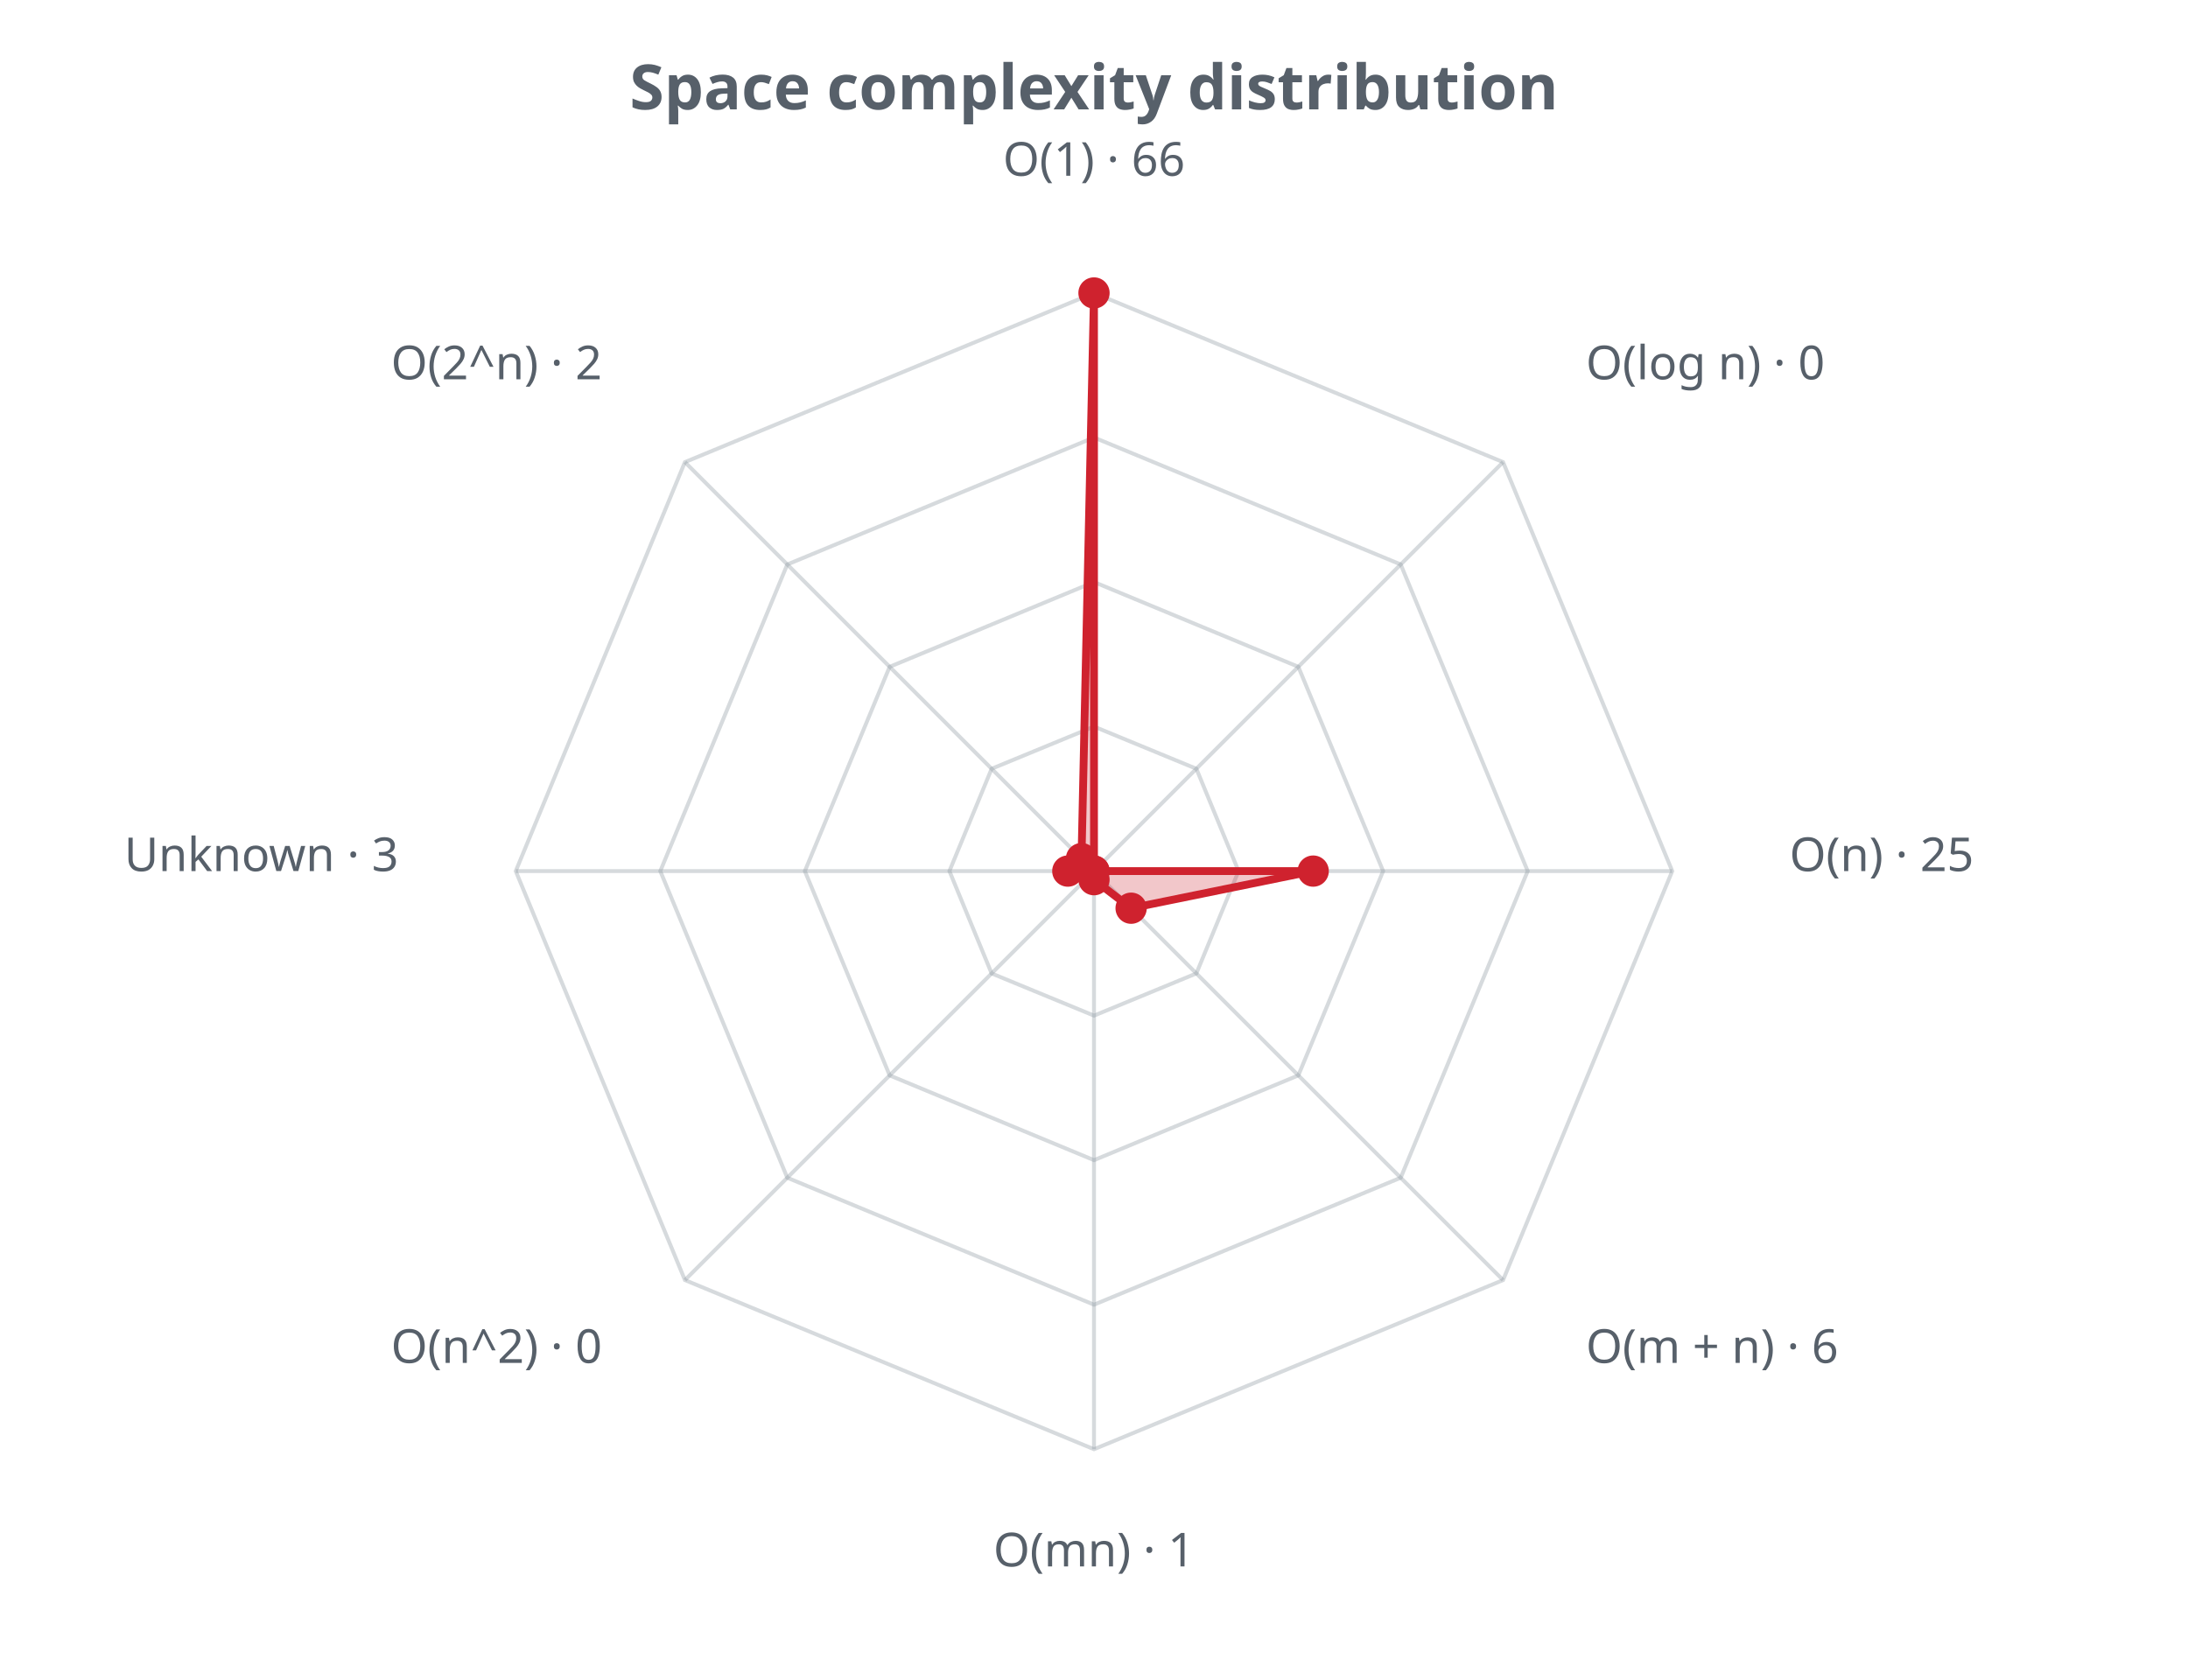
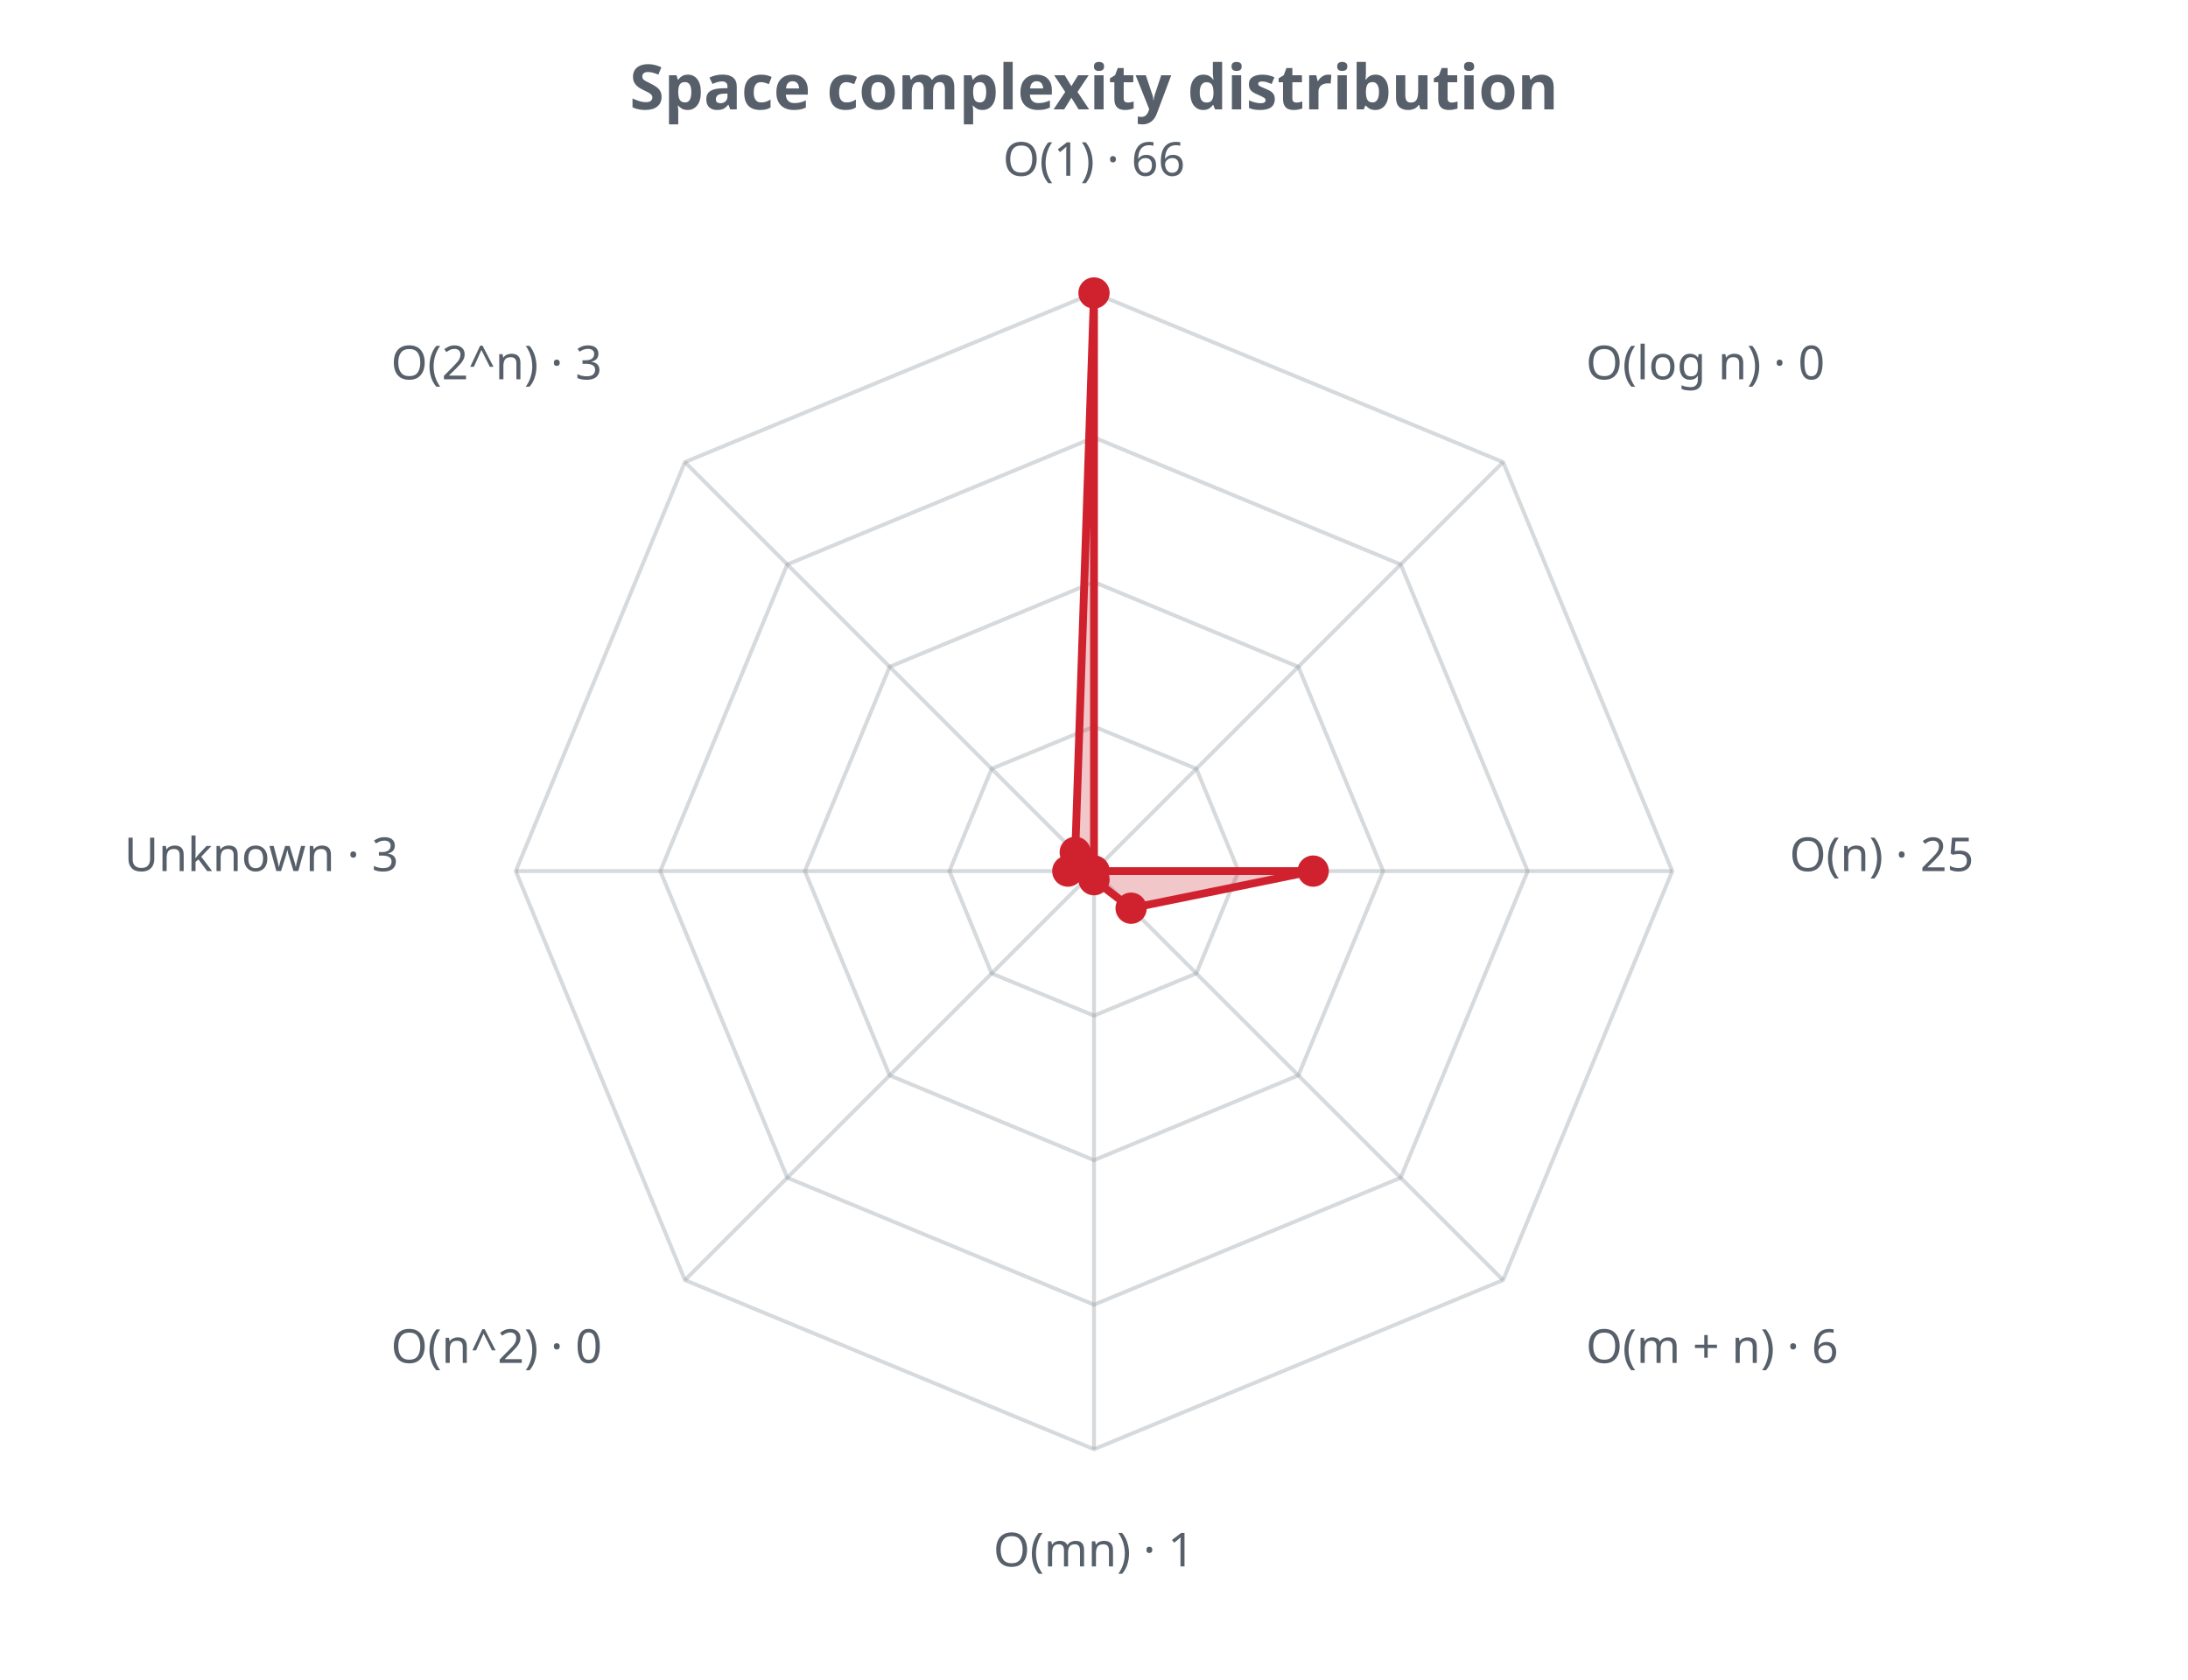
<svg xmlns="http://www.w3.org/2000/svg" width="560" height="430" viewBox="0 0 560 430" role="img">
  <defs>
    <style>.t{fill:#57606a;font-family:sans-serif}.g{stroke:#8b949e;stroke-opacity:.35;fill:none}@media (prefers-color-scheme: dark){.t{fill:#c9d1d9}.g{stroke:#8b949e}</style>
  </defs>
  <text class="t" x="280.0" y="28" text-anchor="middle" font-size="16" font-weight="bold">Space complexity distribution</text>
  <polygon class="g" stroke-width="1" points="280.0,186.0 306.2,196.8 317.0,223.0 306.2,249.2 280.0,260.0 253.8,249.2 243.0,223.0 253.8,196.8" />
  <polygon class="g" stroke-width="1" points="280.0,149.0 332.3,170.7 354.0,223.0 332.3,275.3 280.0,297.0 227.7,275.3 206.0,223.0 227.7,170.7" />
  <polygon class="g" stroke-width="1" points="280.0,112.0 358.5,144.5 391.0,223.0 358.5,301.5 280.0,334.0 201.5,301.5 169.0,223.0 201.5,144.5" />
  <polygon class="g" stroke-width="1" points="280.0,75.0 384.7,118.3 428.0,223.0 384.7,327.7 280.0,371.0 175.3,327.7 132.0,223.0 175.3,118.3" />
  <line class="g" x1="280.0" y1="223.0" x2="280.0" y2="75.0" />
  <line class="g" x1="280.0" y1="223.0" x2="384.7" y2="118.3" />
  <line class="g" x1="280.0" y1="223.0" x2="428.0" y2="223.0" />
  <line class="g" x1="280.0" y1="223.0" x2="384.7" y2="327.7" />
  <line class="g" x1="280.0" y1="223.0" x2="280.0" y2="371.0" />
  <line class="g" x1="280.0" y1="223.0" x2="175.3" y2="327.7" />
  <line class="g" x1="280.0" y1="223.0" x2="132.0" y2="223.0" />
  <line class="g" x1="280.0" y1="223.0" x2="175.3" y2="118.3" />
-   <polygon points="280.0,75.0 280.0,223.0 336.1,223.0 289.5,232.5 280.0,225.2 280.0,223.0 273.3,223.0 276.8,219.8" fill="#cf222e" fill-opacity="0.25" stroke="#cf222e" stroke-width="2" />
+   <polygon points="280.0,75.0 280.0,223.0 336.1,223.0 289.5,232.5 280.0,225.2 280.0,223.0 273.3,223.0 275.2,218.2" fill="#cf222e" fill-opacity="0.25" stroke="#cf222e" stroke-width="2" />
  <circle cx="280.0" cy="75.0" r="4" fill="#cf222e" />
  <circle cx="280.0" cy="223.0" r="4" fill="#cf222e" />
  <circle cx="336.1" cy="223.0" r="4" fill="#cf222e" />
  <circle cx="289.5" cy="232.5" r="4" fill="#cf222e" />
  <circle cx="280.0" cy="225.2" r="4" fill="#cf222e" />
  <circle cx="280.0" cy="223.0" r="4" fill="#cf222e" />
  <circle cx="273.3" cy="223.0" r="4" fill="#cf222e" />
-   <circle cx="276.8" cy="219.8" r="4" fill="#cf222e" />
+   <circle cx="275.2" cy="218.2" r="4" fill="#cf222e" />
  <text class="t" x="280.0" y="45.0" text-anchor="middle" font-size="12">O(1) · 66</text>
  <text class="t" x="405.9" y="97.1" text-anchor="start" font-size="12">O(log n) · 0</text>
  <text class="t" x="458.0" y="223.0" text-anchor="start" font-size="12">O(n) · 25</text>
  <text class="t" x="405.9" y="348.9" text-anchor="start" font-size="12">O(m + n) · 6</text>
  <text class="t" x="280.0" y="401.0" text-anchor="middle" font-size="12">O(mn) · 1</text>
  <text class="t" x="154.1" y="348.9" text-anchor="end" font-size="12">O(n^2) · 0</text>
  <text class="t" x="102.0" y="223.0" text-anchor="end" font-size="12">Unknown · 3</text>
-   <text class="t" x="154.1" y="97.1" text-anchor="end" font-size="12">O(2^n) · 2</text>
+   <text class="t" x="154.1" y="97.1" text-anchor="end" font-size="12">O(2^n) · 3</text>
</svg>
